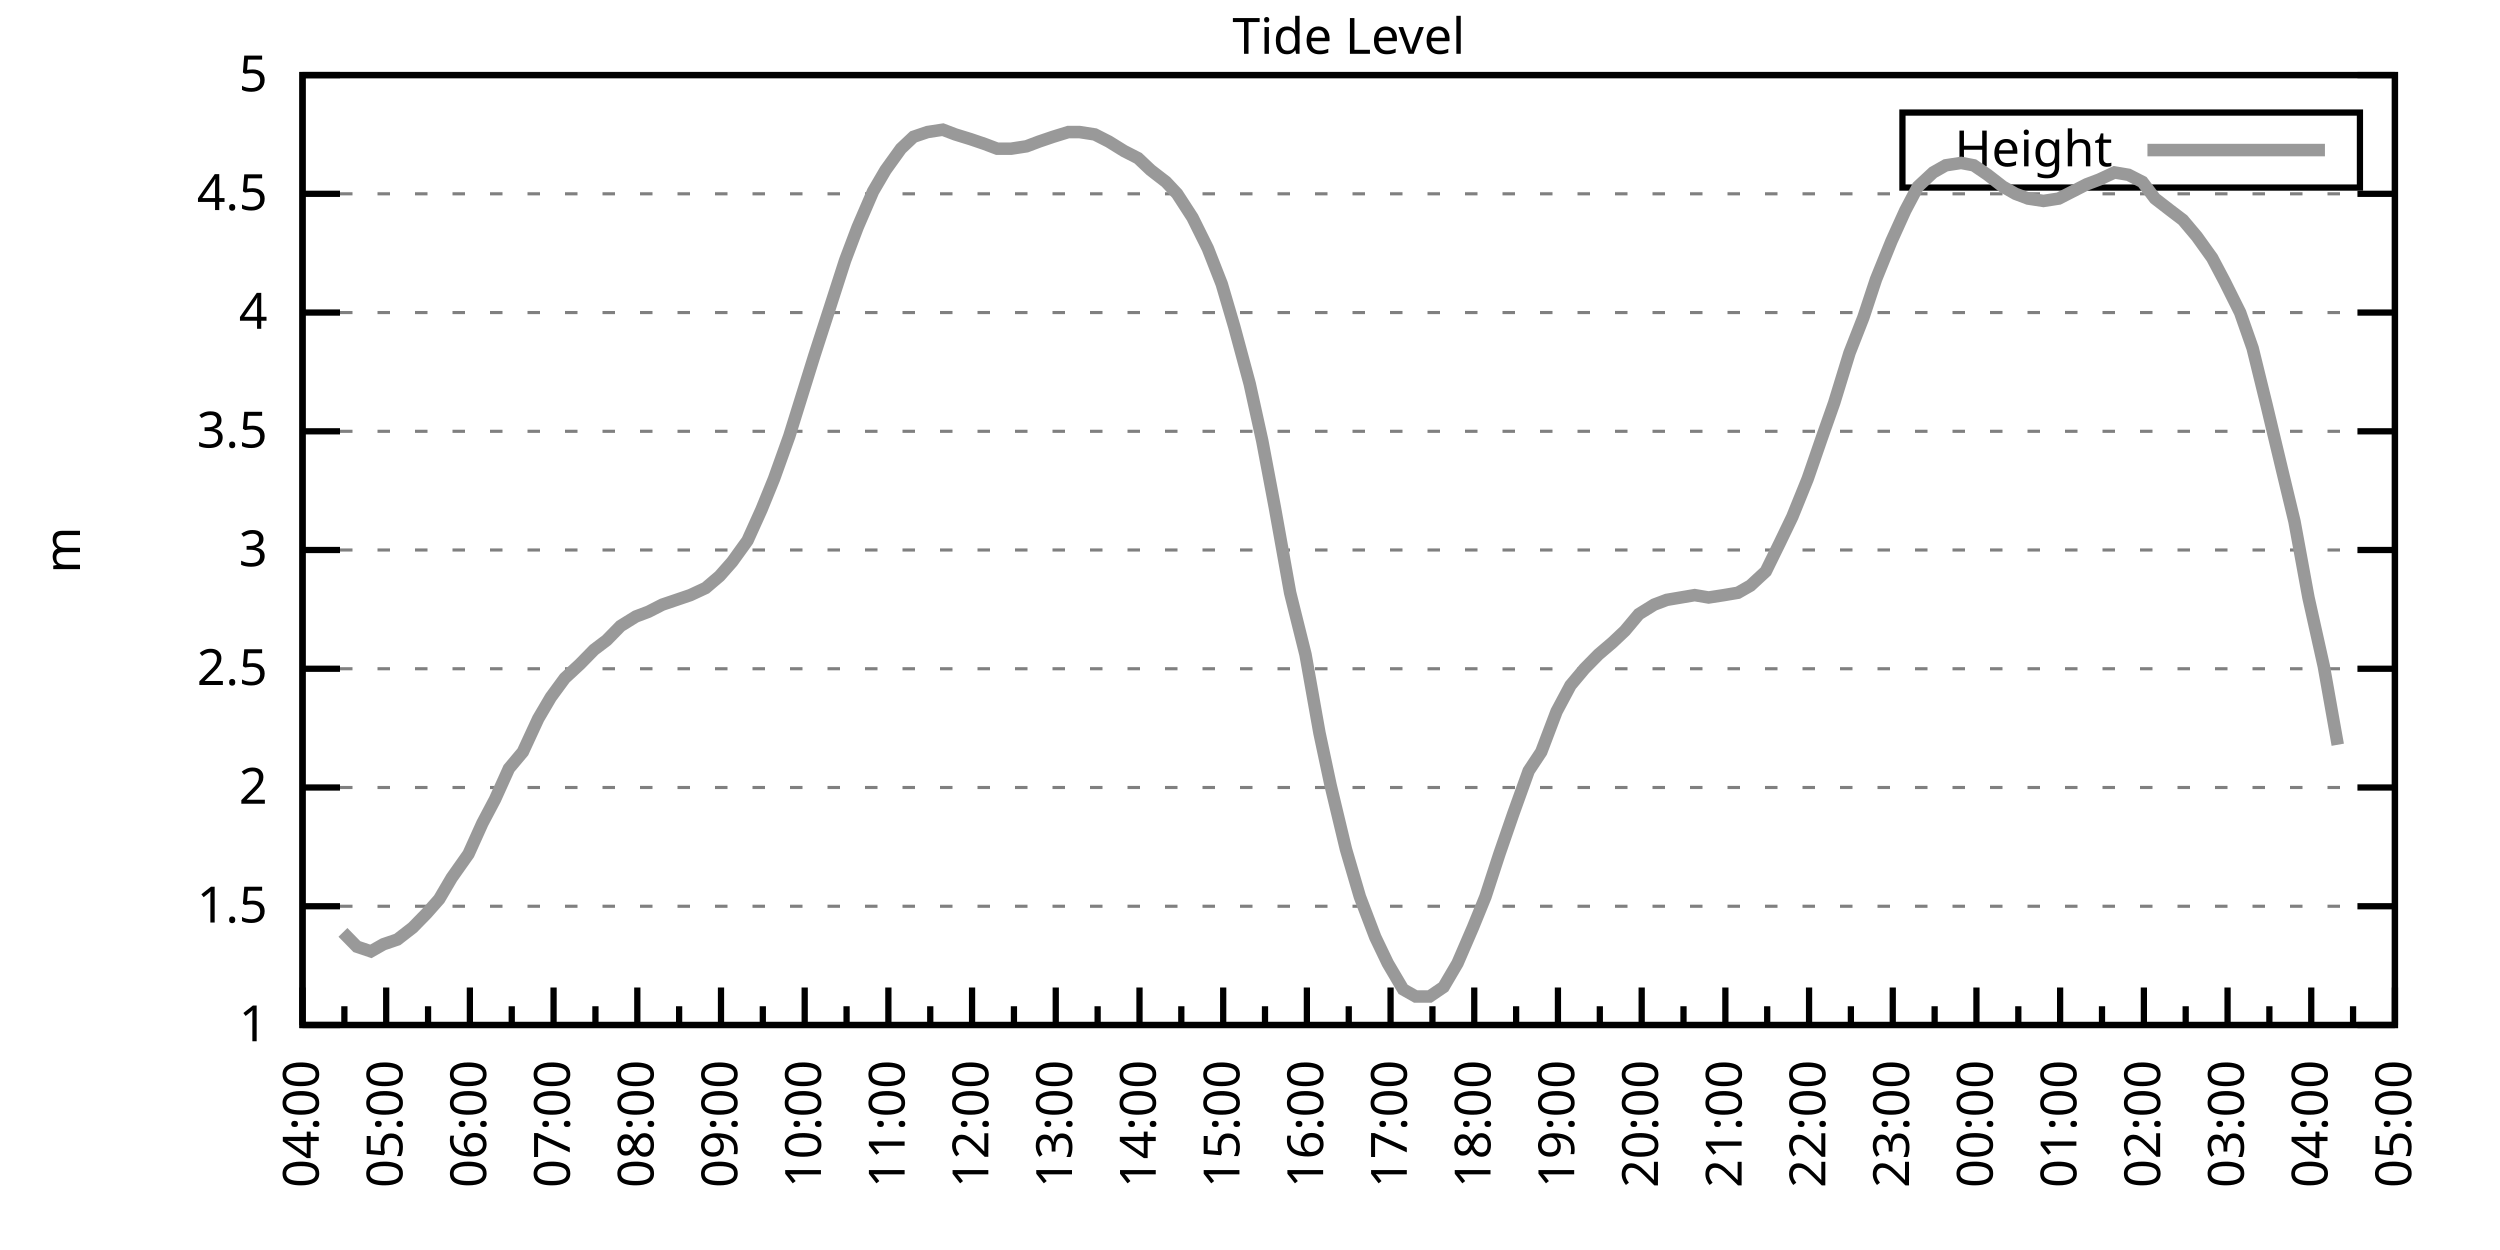
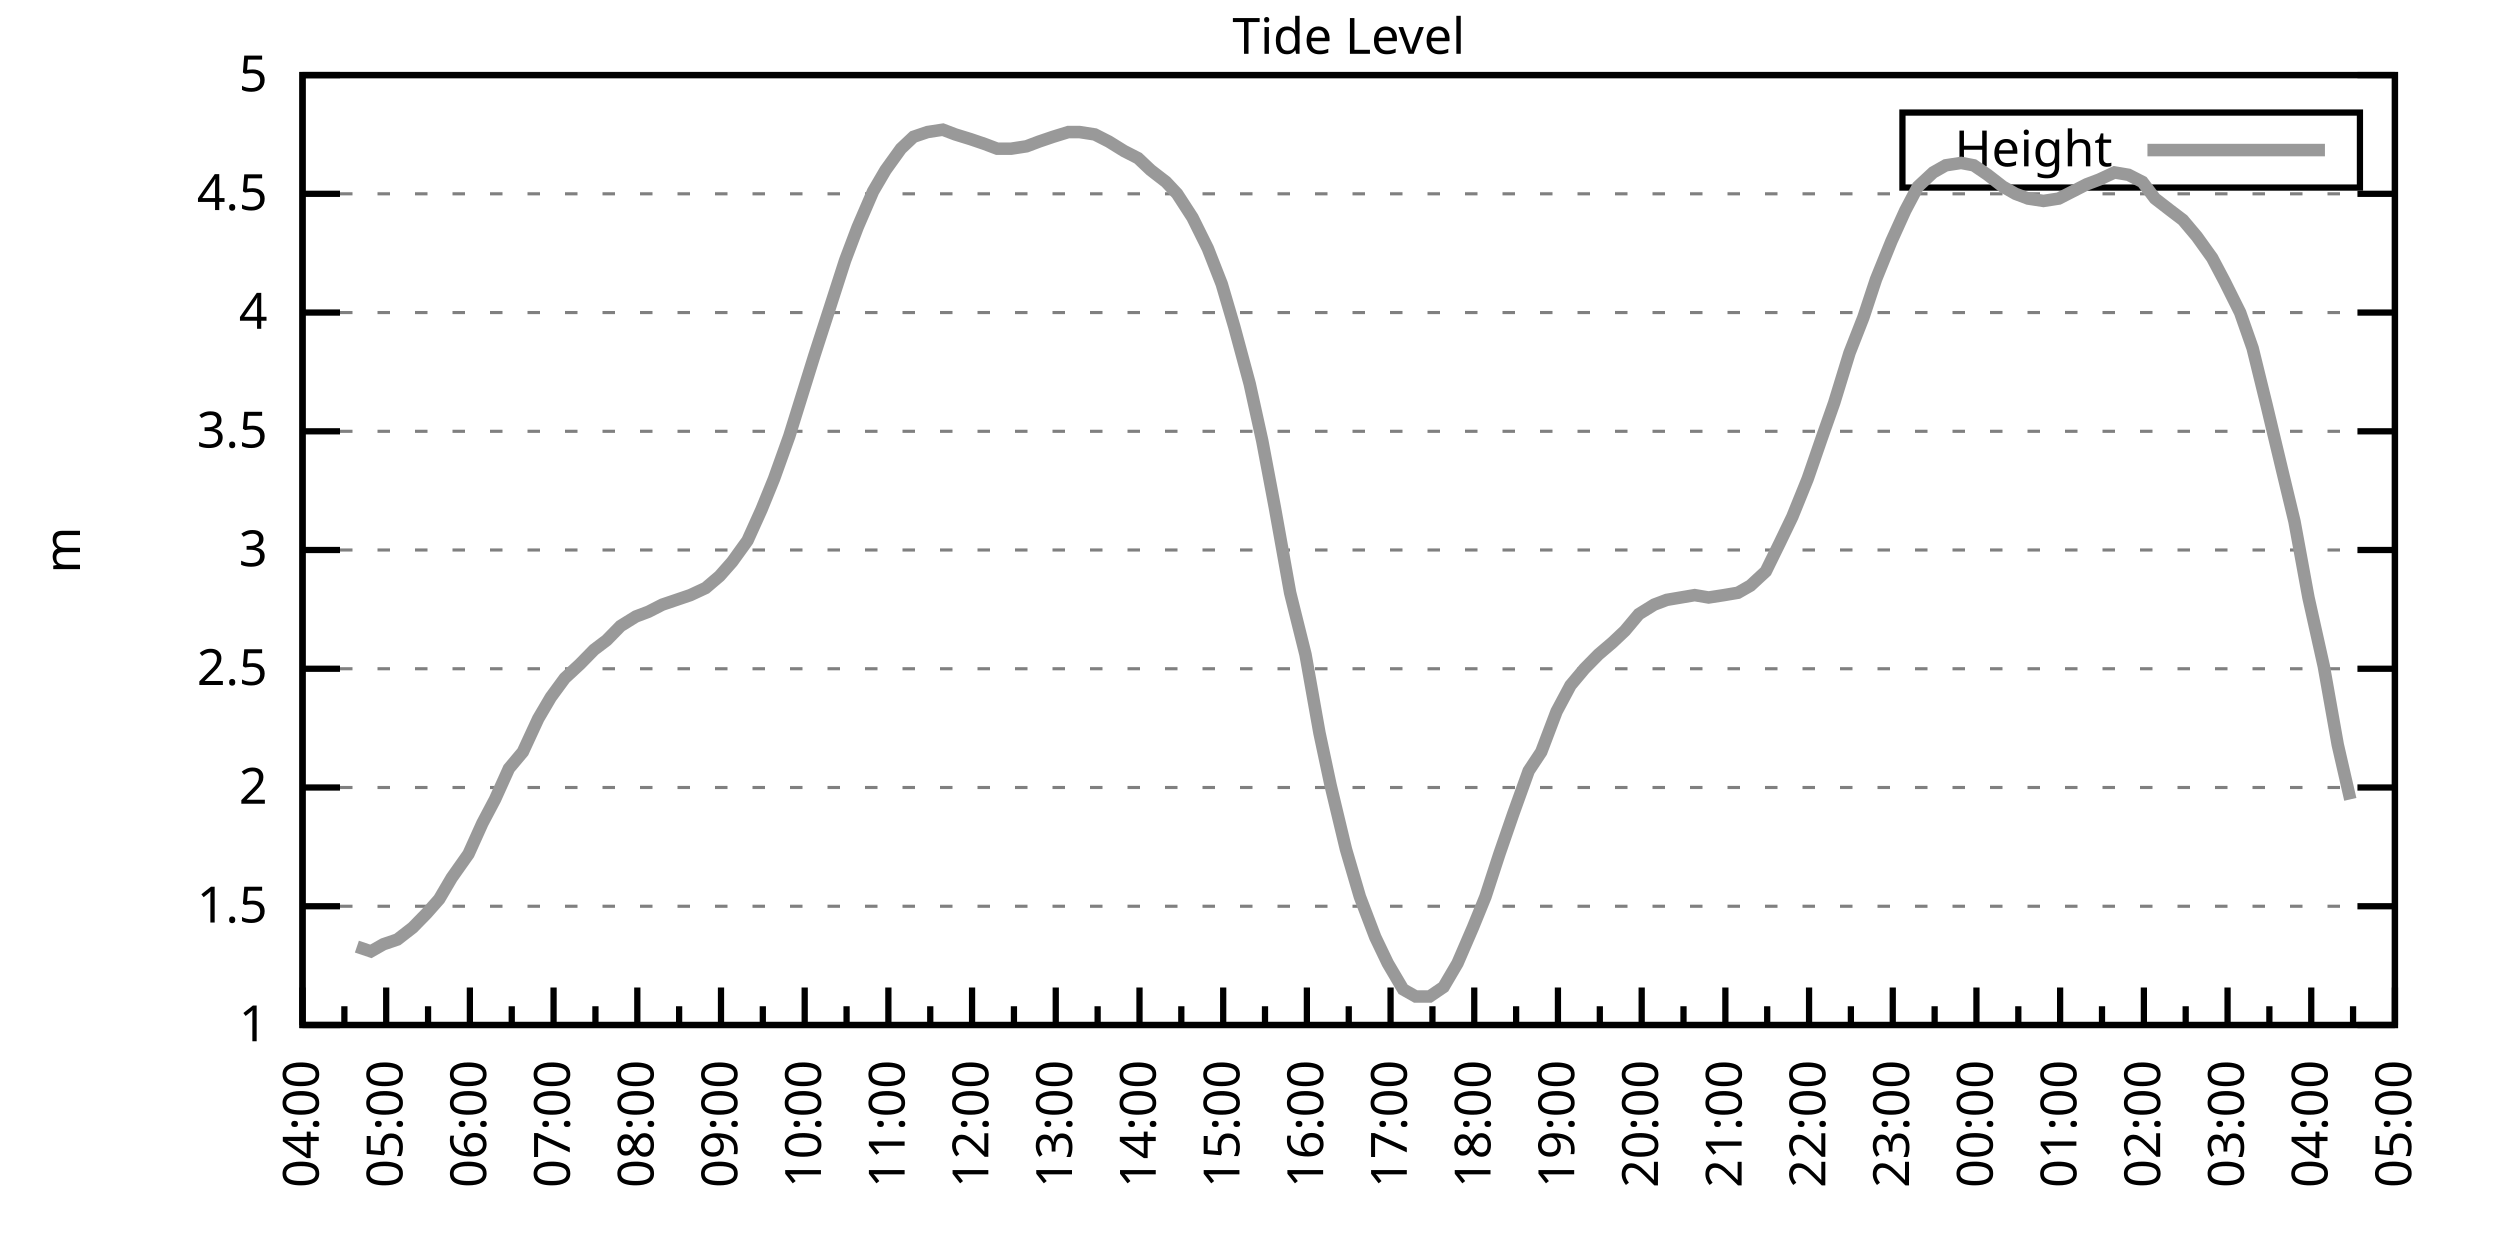
<svg xmlns="http://www.w3.org/2000/svg" xmlns:xlink="http://www.w3.org/1999/xlink" width="400" height="200" viewBox="0 0 400 200">
  <g id="gnuplot_canvas">
    <rect x="0" y="0" width="400" height="200" fill="none" />
    <defs>
      <circle id="gpDot" r="0.5" stroke-width="0.5" stroke="currentColor" />
      <path id="gpPt0" stroke-width="0.333" stroke="currentColor" d="M-1,0 h2 M0,-1 v2" />
      <path id="gpPt1" stroke-width="0.333" stroke="currentColor" d="M-1,-1 L1,1 M1,-1 L-1,1" />
      <path id="gpPt2" stroke-width="0.333" stroke="currentColor" d="M-1,0 L1,0 M0,-1 L0,1 M-1,-1 L1,1 M-1,1 L1,-1" />
      <rect id="gpPt3" stroke-width="0.333" stroke="currentColor" x="-1" y="-1" width="2" height="2" />
      <rect id="gpPt4" stroke-width="0.333" stroke="currentColor" fill="currentColor" x="-1" y="-1" width="2" height="2" />
      <circle id="gpPt5" stroke-width="0.333" stroke="currentColor" cx="0" cy="0" r="1" />
      <use xlink:href="#gpPt5" id="gpPt6" fill="currentColor" stroke="none" />
      <path id="gpPt7" stroke-width="0.333" stroke="currentColor" d="M0,-1.33 L-1.33,0.67 L1.33,0.67 z" />
      <use xlink:href="#gpPt7" id="gpPt8" fill="currentColor" stroke="none" />
      <use xlink:href="#gpPt7" id="gpPt9" stroke="currentColor" transform="rotate(180)" />
      <use xlink:href="#gpPt9" id="gpPt10" fill="currentColor" stroke="none" />
      <use xlink:href="#gpPt3" id="gpPt11" stroke="currentColor" transform="rotate(45)" />
      <use xlink:href="#gpPt11" id="gpPt12" fill="currentColor" stroke="none" />
      <path id="gpPt13" stroke-width="0.333" stroke="currentColor" d="M0,1.330 L1.265,0.411 L0.782,-1.067 L-0.782,-1.076 L-1.265,0.411 z" />
      <use xlink:href="#gpPt13" id="gpPt14" fill="currentColor" stroke="none" />
      <filter id="textbox" filterUnits="objectBoundingBox" x="0" y="0" height="1" width="1">
        <feFlood flood-color="white" flood-opacity="1" result="bgnd" />
        <feComposite in="SourceGraphic" in2="bgnd" operator="atop" />
      </filter>
      <filter id="greybox" filterUnits="objectBoundingBox" x="0" y="0" height="1" width="1">
        <feFlood flood-color="lightgrey" flood-opacity="1" result="grey" />
        <feComposite in="SourceGraphic" in2="grey" operator="atop" />
      </filter>
    </defs>
    <g fill="none" color="white" stroke="currentColor" stroke-width="1.00" stroke-linecap="butt" stroke-linejoin="miter">
</g>
    <g fill="none" color="black" stroke="currentColor" stroke-width="1.00" stroke-linecap="butt" stroke-linejoin="miter">
      <g stroke="none" shape-rendering="crispEdges">
        <polygon fill="rgb(255, 255, 255)" points="48.40,164.00 383.18,164.00 383.18,12.02 48.40,12.02 " />
      </g>
    </g>
    <g fill="none" color="black" stroke="currentColor" stroke-width="1.00" stroke-linecap="butt" stroke-linejoin="miter">
</g>
    <g fill="none" color="black" stroke="black" stroke-width="0.50" stroke-linecap="butt" stroke-linejoin="miter">
</g>
    <g fill="none" color="gray" stroke="currentColor" stroke-width="0.50" stroke-linecap="butt" stroke-linejoin="miter">
      <path stroke="gray" stroke-dasharray="2,4" class="gridline" d="M48.40,164.00 L383.19,164.00  " />
    </g>
    <g fill="none" color="gray" stroke="gray" stroke-width="1.00" stroke-linecap="butt" stroke-linejoin="miter">
</g>
    <g fill="none" color="black" stroke="currentColor" stroke-width="1.00" stroke-linecap="butt" stroke-linejoin="miter">
      <path stroke="black" d="M48.40,164.00 L54.40,164.00 M383.19,164.00 L377.19,164.00  " />
      <g transform="translate(42.80,166.60)" stroke="none" fill="black" font-family="Sans" font-size="8.00" text-anchor="end">
        <text>
          <tspan font-family="Sans"> 1</tspan>
        </text>
      </g>
    </g>
    <g fill="none" color="black" stroke="currentColor" stroke-width="1.00" stroke-linecap="butt" stroke-linejoin="miter">
</g>
    <g fill="none" color="black" stroke="black" stroke-width="0.50" stroke-linecap="butt" stroke-linejoin="miter">
</g>
    <g fill="none" color="gray" stroke="currentColor" stroke-width="0.50" stroke-linecap="butt" stroke-linejoin="miter">
      <path stroke="gray" stroke-dasharray="2,4" class="gridline" d="M48.40,145.00 L383.19,145.00  " />
    </g>
    <g fill="none" color="gray" stroke="gray" stroke-width="1.00" stroke-linecap="butt" stroke-linejoin="miter">
</g>
    <g fill="none" color="black" stroke="currentColor" stroke-width="1.00" stroke-linecap="butt" stroke-linejoin="miter">
      <path stroke="black" d="M48.40,145.00 L54.40,145.00 M383.19,145.00 L377.19,145.00  " />
      <g transform="translate(42.80,147.60)" stroke="none" fill="black" font-family="Sans" font-size="8.00" text-anchor="end">
        <text>
          <tspan font-family="Sans"> 1.5</tspan>
        </text>
      </g>
    </g>
    <g fill="none" color="black" stroke="currentColor" stroke-width="1.00" stroke-linecap="butt" stroke-linejoin="miter">
</g>
    <g fill="none" color="black" stroke="black" stroke-width="0.50" stroke-linecap="butt" stroke-linejoin="miter">
</g>
    <g fill="none" color="gray" stroke="currentColor" stroke-width="0.50" stroke-linecap="butt" stroke-linejoin="miter">
      <path stroke="gray" stroke-dasharray="2,4" class="gridline" d="M48.40,126.00 L383.19,126.00  " />
    </g>
    <g fill="none" color="gray" stroke="gray" stroke-width="1.00" stroke-linecap="butt" stroke-linejoin="miter">
</g>
    <g fill="none" color="black" stroke="currentColor" stroke-width="1.00" stroke-linecap="butt" stroke-linejoin="miter">
      <path stroke="black" d="M48.40,126.00 L54.40,126.00 M383.19,126.00 L377.19,126.00  " />
      <g transform="translate(42.80,128.60)" stroke="none" fill="black" font-family="Sans" font-size="8.00" text-anchor="end">
        <text>
          <tspan font-family="Sans"> 2</tspan>
        </text>
      </g>
    </g>
    <g fill="none" color="black" stroke="currentColor" stroke-width="1.00" stroke-linecap="butt" stroke-linejoin="miter">
</g>
    <g fill="none" color="black" stroke="black" stroke-width="0.50" stroke-linecap="butt" stroke-linejoin="miter">
</g>
    <g fill="none" color="gray" stroke="currentColor" stroke-width="0.50" stroke-linecap="butt" stroke-linejoin="miter">
      <path stroke="gray" stroke-dasharray="2,4" class="gridline" d="M48.40,107.00 L383.19,107.00  " />
    </g>
    <g fill="none" color="gray" stroke="gray" stroke-width="1.00" stroke-linecap="butt" stroke-linejoin="miter">
</g>
    <g fill="none" color="black" stroke="currentColor" stroke-width="1.00" stroke-linecap="butt" stroke-linejoin="miter">
      <path stroke="black" d="M48.40,107.00 L54.40,107.00 M383.19,107.00 L377.19,107.00  " />
      <g transform="translate(42.80,109.60)" stroke="none" fill="black" font-family="Sans" font-size="8.00" text-anchor="end">
        <text>
          <tspan font-family="Sans"> 2.5</tspan>
        </text>
      </g>
    </g>
    <g fill="none" color="black" stroke="currentColor" stroke-width="1.00" stroke-linecap="butt" stroke-linejoin="miter">
</g>
    <g fill="none" color="black" stroke="black" stroke-width="0.50" stroke-linecap="butt" stroke-linejoin="miter">
</g>
    <g fill="none" color="gray" stroke="currentColor" stroke-width="0.50" stroke-linecap="butt" stroke-linejoin="miter">
      <path stroke="gray" stroke-dasharray="2,4" class="gridline" d="M48.40,88.00 L383.19,88.00  " />
    </g>
    <g fill="none" color="gray" stroke="gray" stroke-width="1.00" stroke-linecap="butt" stroke-linejoin="miter">
</g>
    <g fill="none" color="black" stroke="currentColor" stroke-width="1.00" stroke-linecap="butt" stroke-linejoin="miter">
      <path stroke="black" d="M48.40,88.00 L54.40,88.00 M383.19,88.00 L377.19,88.00  " />
      <g transform="translate(42.80,90.60)" stroke="none" fill="black" font-family="Sans" font-size="8.00" text-anchor="end">
        <text>
          <tspan font-family="Sans"> 3</tspan>
        </text>
      </g>
    </g>
    <g fill="none" color="black" stroke="currentColor" stroke-width="1.00" stroke-linecap="butt" stroke-linejoin="miter">
</g>
    <g fill="none" color="black" stroke="black" stroke-width="0.50" stroke-linecap="butt" stroke-linejoin="miter">
</g>
    <g fill="none" color="gray" stroke="currentColor" stroke-width="0.50" stroke-linecap="butt" stroke-linejoin="miter">
      <path stroke="gray" stroke-dasharray="2,4" class="gridline" d="M48.40,69.01 L383.19,69.01  " />
    </g>
    <g fill="none" color="gray" stroke="gray" stroke-width="1.00" stroke-linecap="butt" stroke-linejoin="miter">
</g>
    <g fill="none" color="black" stroke="currentColor" stroke-width="1.00" stroke-linecap="butt" stroke-linejoin="miter">
      <path stroke="black" d="M48.40,69.01 L54.40,69.01 M383.19,69.01 L377.19,69.01  " />
      <g transform="translate(42.80,71.61)" stroke="none" fill="black" font-family="Sans" font-size="8.00" text-anchor="end">
        <text>
          <tspan font-family="Sans"> 3.5</tspan>
        </text>
      </g>
    </g>
    <g fill="none" color="black" stroke="currentColor" stroke-width="1.00" stroke-linecap="butt" stroke-linejoin="miter">
</g>
    <g fill="none" color="black" stroke="black" stroke-width="0.50" stroke-linecap="butt" stroke-linejoin="miter">
</g>
    <g fill="none" color="gray" stroke="currentColor" stroke-width="0.50" stroke-linecap="butt" stroke-linejoin="miter">
      <path stroke="gray" stroke-dasharray="2,4" class="gridline" d="M48.40,50.01 L383.19,50.01  " />
    </g>
    <g fill="none" color="gray" stroke="gray" stroke-width="1.00" stroke-linecap="butt" stroke-linejoin="miter">
</g>
    <g fill="none" color="black" stroke="currentColor" stroke-width="1.00" stroke-linecap="butt" stroke-linejoin="miter">
      <path stroke="black" d="M48.40,50.01 L54.40,50.01 M383.19,50.01 L377.19,50.01  " />
      <g transform="translate(42.80,52.61)" stroke="none" fill="black" font-family="Sans" font-size="8.00" text-anchor="end">
        <text>
          <tspan font-family="Sans"> 4</tspan>
        </text>
      </g>
    </g>
    <g fill="none" color="black" stroke="currentColor" stroke-width="1.00" stroke-linecap="butt" stroke-linejoin="miter">
</g>
    <g fill="none" color="black" stroke="black" stroke-width="0.50" stroke-linecap="butt" stroke-linejoin="miter">
</g>
    <g fill="none" color="gray" stroke="currentColor" stroke-width="0.50" stroke-linecap="butt" stroke-linejoin="miter">
      <path stroke="gray" stroke-dasharray="2,4" class="gridline" d="M48.40,31.01 L383.19,31.01  " />
    </g>
    <g fill="none" color="gray" stroke="gray" stroke-width="1.00" stroke-linecap="butt" stroke-linejoin="miter">
</g>
    <g fill="none" color="black" stroke="currentColor" stroke-width="1.00" stroke-linecap="butt" stroke-linejoin="miter">
      <path stroke="black" d="M48.40,31.01 L54.40,31.01 M383.19,31.01 L377.19,31.01  " />
      <g transform="translate(42.80,33.61)" stroke="none" fill="black" font-family="Sans" font-size="8.00" text-anchor="end">
        <text>
          <tspan font-family="Sans"> 4.5</tspan>
        </text>
      </g>
    </g>
    <g fill="none" color="black" stroke="currentColor" stroke-width="1.00" stroke-linecap="butt" stroke-linejoin="miter">
</g>
    <g fill="none" color="black" stroke="black" stroke-width="0.50" stroke-linecap="butt" stroke-linejoin="miter">
</g>
    <g fill="none" color="gray" stroke="currentColor" stroke-width="0.50" stroke-linecap="butt" stroke-linejoin="miter">
      <path stroke="gray" stroke-dasharray="2,4" class="gridline" d="M48.40,12.01 L383.19,12.01  " />
    </g>
    <g fill="none" color="gray" stroke="gray" stroke-width="1.00" stroke-linecap="butt" stroke-linejoin="miter">
</g>
    <g fill="none" color="black" stroke="currentColor" stroke-width="1.00" stroke-linecap="butt" stroke-linejoin="miter">
      <path stroke="black" d="M48.40,12.01 L54.40,12.01 M383.19,12.01 L377.19,12.01  " />
      <g transform="translate(42.80,14.61)" stroke="none" fill="black" font-family="Sans" font-size="8.00" text-anchor="end">
        <text>
          <tspan font-family="Sans"> 5</tspan>
        </text>
      </g>
    </g>
    <g fill="none" color="black" stroke="currentColor" stroke-width="1.00" stroke-linecap="butt" stroke-linejoin="miter">
      <path stroke="black" d="M48.40,164.00 L48.40,158.00  " />
      <g transform="translate(51.00,169.60) rotate(270)" stroke="none" fill="black" font-family="Sans" font-size="8.00" text-anchor="end">
        <text>
          <tspan font-family="Sans">04:00</tspan>
        </text>
      </g>
    </g>
    <g fill="none" color="black" stroke="currentColor" stroke-width="1.00" stroke-linecap="butt" stroke-linejoin="miter">
      <path stroke="black" d="M55.10,164.00 L55.10,161.00 M61.79,164.00 L61.79,158.00  " />
      <g transform="translate(64.39,169.60) rotate(270)" stroke="none" fill="black" font-family="Sans" font-size="8.00" text-anchor="end">
        <text>
          <tspan font-family="Sans">05:00</tspan>
        </text>
      </g>
    </g>
    <g fill="none" color="black" stroke="currentColor" stroke-width="1.00" stroke-linecap="butt" stroke-linejoin="miter">
      <path stroke="black" d="M68.49,164.00 L68.49,161.00 M75.18,164.00 L75.18,158.00  " />
      <g transform="translate(77.78,169.60) rotate(270)" stroke="none" fill="black" font-family="Sans" font-size="8.00" text-anchor="end">
        <text>
          <tspan font-family="Sans">06:00</tspan>
        </text>
      </g>
    </g>
    <g fill="none" color="black" stroke="currentColor" stroke-width="1.00" stroke-linecap="butt" stroke-linejoin="miter">
      <path stroke="black" d="M81.88,164.00 L81.88,161.00 M88.57,164.00 L88.57,158.00  " />
      <g transform="translate(91.17,169.60) rotate(270)" stroke="none" fill="black" font-family="Sans" font-size="8.00" text-anchor="end">
        <text>
          <tspan font-family="Sans">07:00</tspan>
        </text>
      </g>
    </g>
    <g fill="none" color="black" stroke="currentColor" stroke-width="1.00" stroke-linecap="butt" stroke-linejoin="miter">
      <path stroke="black" d="M95.27,164.00 L95.27,161.00 M101.97,164.00 L101.97,158.00  " />
      <g transform="translate(104.57,169.60) rotate(270)" stroke="none" fill="black" font-family="Sans" font-size="8.00" text-anchor="end">
        <text>
          <tspan font-family="Sans">08:00</tspan>
        </text>
      </g>
    </g>
    <g fill="none" color="black" stroke="currentColor" stroke-width="1.00" stroke-linecap="butt" stroke-linejoin="miter">
      <path stroke="black" d="M108.66,164.00 L108.66,161.00 M115.36,164.00 L115.36,158.00  " />
      <g transform="translate(117.96,169.60) rotate(270)" stroke="none" fill="black" font-family="Sans" font-size="8.00" text-anchor="end">
        <text>
          <tspan font-family="Sans">09:00</tspan>
        </text>
      </g>
    </g>
    <g fill="none" color="black" stroke="currentColor" stroke-width="1.00" stroke-linecap="butt" stroke-linejoin="miter">
      <path stroke="black" d="M122.05,164.00 L122.05,161.00 M128.75,164.00 L128.75,158.00  " />
      <g transform="translate(131.35,169.60) rotate(270)" stroke="none" fill="black" font-family="Sans" font-size="8.00" text-anchor="end">
        <text>
          <tspan font-family="Sans">10:00</tspan>
        </text>
      </g>
    </g>
    <g fill="none" color="black" stroke="currentColor" stroke-width="1.00" stroke-linecap="butt" stroke-linejoin="miter">
      <path stroke="black" d="M135.45,164.00 L135.45,161.00 M142.14,164.00 L142.14,158.00  " />
      <g transform="translate(144.74,169.60) rotate(270)" stroke="none" fill="black" font-family="Sans" font-size="8.00" text-anchor="end">
        <text>
          <tspan font-family="Sans">11:00</tspan>
        </text>
      </g>
    </g>
    <g fill="none" color="black" stroke="currentColor" stroke-width="1.00" stroke-linecap="butt" stroke-linejoin="miter">
      <path stroke="black" d="M148.84,164.00 L148.84,161.00 M155.53,164.00 L155.53,158.00  " />
      <g transform="translate(158.13,169.60) rotate(270)" stroke="none" fill="black" font-family="Sans" font-size="8.00" text-anchor="end">
        <text>
          <tspan font-family="Sans">12:00</tspan>
        </text>
      </g>
    </g>
    <g fill="none" color="black" stroke="currentColor" stroke-width="1.00" stroke-linecap="butt" stroke-linejoin="miter">
      <path stroke="black" d="M162.23,164.00 L162.23,161.00 M168.92,164.00 L168.92,158.00  " />
      <g transform="translate(171.52,169.60) rotate(270)" stroke="none" fill="black" font-family="Sans" font-size="8.00" text-anchor="end">
        <text>
          <tspan font-family="Sans">13:00</tspan>
        </text>
      </g>
    </g>
    <g fill="none" color="black" stroke="currentColor" stroke-width="1.00" stroke-linecap="butt" stroke-linejoin="miter">
      <path stroke="black" d="M175.62,164.00 L175.62,161.00 M182.32,164.00 L182.32,158.00  " />
      <g transform="translate(184.92,169.60) rotate(270)" stroke="none" fill="black" font-family="Sans" font-size="8.00" text-anchor="end">
        <text>
          <tspan font-family="Sans">14:00</tspan>
        </text>
      </g>
    </g>
    <g fill="none" color="black" stroke="currentColor" stroke-width="1.00" stroke-linecap="butt" stroke-linejoin="miter">
      <path stroke="black" d="M189.01,164.00 L189.01,161.00 M195.71,164.00 L195.71,158.00  " />
      <g transform="translate(198.31,169.60) rotate(270)" stroke="none" fill="black" font-family="Sans" font-size="8.00" text-anchor="end">
        <text>
          <tspan font-family="Sans">15:00</tspan>
        </text>
      </g>
    </g>
    <g fill="none" color="black" stroke="currentColor" stroke-width="1.00" stroke-linecap="butt" stroke-linejoin="miter">
      <path stroke="black" d="M202.40,164.00 L202.40,161.00 M209.10,164.00 L209.10,158.00  " />
      <g transform="translate(211.70,169.60) rotate(270)" stroke="none" fill="black" font-family="Sans" font-size="8.00" text-anchor="end">
        <text>
          <tspan font-family="Sans">16:00</tspan>
        </text>
      </g>
    </g>
    <g fill="none" color="black" stroke="currentColor" stroke-width="1.00" stroke-linecap="butt" stroke-linejoin="miter">
      <path stroke="black" d="M215.80,164.00 L215.80,161.00 M222.49,164.00 L222.49,158.00  " />
      <g transform="translate(225.09,169.60) rotate(270)" stroke="none" fill="black" font-family="Sans" font-size="8.00" text-anchor="end">
        <text>
          <tspan font-family="Sans">17:00</tspan>
        </text>
      </g>
    </g>
    <g fill="none" color="black" stroke="currentColor" stroke-width="1.00" stroke-linecap="butt" stroke-linejoin="miter">
      <path stroke="black" d="M229.19,164.00 L229.19,161.00 M235.88,164.00 L235.88,158.00  " />
      <g transform="translate(238.48,169.60) rotate(270)" stroke="none" fill="black" font-family="Sans" font-size="8.00" text-anchor="end">
        <text>
          <tspan font-family="Sans">18:00</tspan>
        </text>
      </g>
    </g>
    <g fill="none" color="black" stroke="currentColor" stroke-width="1.00" stroke-linecap="butt" stroke-linejoin="miter">
      <path stroke="black" d="M242.58,164.00 L242.58,161.00 M249.27,164.00 L249.27,158.00  " />
      <g transform="translate(251.87,169.60) rotate(270)" stroke="none" fill="black" font-family="Sans" font-size="8.00" text-anchor="end">
        <text>
          <tspan font-family="Sans">19:00</tspan>
        </text>
      </g>
    </g>
    <g fill="none" color="black" stroke="currentColor" stroke-width="1.00" stroke-linecap="butt" stroke-linejoin="miter">
      <path stroke="black" d="M255.97,164.00 L255.97,161.00 M262.67,164.00 L262.67,158.00  " />
      <g transform="translate(265.27,169.60) rotate(270)" stroke="none" fill="black" font-family="Sans" font-size="8.00" text-anchor="end">
        <text>
          <tspan font-family="Sans">20:00</tspan>
        </text>
      </g>
    </g>
    <g fill="none" color="black" stroke="currentColor" stroke-width="1.00" stroke-linecap="butt" stroke-linejoin="miter">
      <path stroke="black" d="M269.36,164.00 L269.36,161.00 M276.06,164.00 L276.06,158.00  " />
      <g transform="translate(278.66,169.60) rotate(270)" stroke="none" fill="black" font-family="Sans" font-size="8.00" text-anchor="end">
        <text>
          <tspan font-family="Sans">21:00</tspan>
        </text>
      </g>
    </g>
    <g fill="none" color="black" stroke="currentColor" stroke-width="1.00" stroke-linecap="butt" stroke-linejoin="miter">
      <path stroke="black" d="M282.75,164.00 L282.75,161.00 M289.45,164.00 L289.45,158.00  " />
      <g transform="translate(292.05,169.60) rotate(270)" stroke="none" fill="black" font-family="Sans" font-size="8.00" text-anchor="end">
        <text>
          <tspan font-family="Sans">22:00</tspan>
        </text>
      </g>
    </g>
    <g fill="none" color="black" stroke="currentColor" stroke-width="1.00" stroke-linecap="butt" stroke-linejoin="miter">
      <path stroke="black" d="M296.14,164.00 L296.14,161.00 M302.84,164.00 L302.84,158.00  " />
      <g transform="translate(305.44,169.60) rotate(270)" stroke="none" fill="black" font-family="Sans" font-size="8.00" text-anchor="end">
        <text>
          <tspan font-family="Sans">23:00</tspan>
        </text>
      </g>
    </g>
    <g fill="none" color="black" stroke="currentColor" stroke-width="1.00" stroke-linecap="butt" stroke-linejoin="miter">
      <path stroke="black" d="M309.54,164.00 L309.54,161.00 M316.23,164.00 L316.23,158.00  " />
      <g transform="translate(318.83,169.60) rotate(270)" stroke="none" fill="black" font-family="Sans" font-size="8.00" text-anchor="end">
        <text>
          <tspan font-family="Sans">00:00</tspan>
        </text>
      </g>
    </g>
    <g fill="none" color="black" stroke="currentColor" stroke-width="1.00" stroke-linecap="butt" stroke-linejoin="miter">
      <path stroke="black" d="M322.93,164.00 L322.93,161.00 M329.62,164.00 L329.62,158.00  " />
      <g transform="translate(332.22,169.60) rotate(270)" stroke="none" fill="black" font-family="Sans" font-size="8.00" text-anchor="end">
        <text>
          <tspan font-family="Sans">01:00</tspan>
        </text>
      </g>
    </g>
    <g fill="none" color="black" stroke="currentColor" stroke-width="1.00" stroke-linecap="butt" stroke-linejoin="miter">
      <path stroke="black" d="M336.32,164.00 L336.32,161.00 M343.02,164.00 L343.02,158.00  " />
      <g transform="translate(345.62,169.60) rotate(270)" stroke="none" fill="black" font-family="Sans" font-size="8.00" text-anchor="end">
        <text>
          <tspan font-family="Sans">02:00</tspan>
        </text>
      </g>
    </g>
    <g fill="none" color="black" stroke="currentColor" stroke-width="1.00" stroke-linecap="butt" stroke-linejoin="miter">
      <path stroke="black" d="M349.71,164.00 L349.71,161.00 M356.41,164.00 L356.41,158.00  " />
      <g transform="translate(359.01,169.60) rotate(270)" stroke="none" fill="black" font-family="Sans" font-size="8.00" text-anchor="end">
        <text>
          <tspan font-family="Sans">03:00</tspan>
        </text>
      </g>
    </g>
    <g fill="none" color="black" stroke="currentColor" stroke-width="1.00" stroke-linecap="butt" stroke-linejoin="miter">
      <path stroke="black" d="M363.10,164.00 L363.10,161.00 M369.80,164.00 L369.80,158.00  " />
      <g transform="translate(372.40,169.60) rotate(270)" stroke="none" fill="black" font-family="Sans" font-size="8.00" text-anchor="end">
        <text>
          <tspan font-family="Sans">04:00</tspan>
        </text>
      </g>
    </g>
    <g fill="none" color="black" stroke="currentColor" stroke-width="1.00" stroke-linecap="butt" stroke-linejoin="miter">
      <path stroke="black" d="M376.49,164.00 L376.49,161.00 M383.19,164.00 L383.19,158.00  " />
      <g transform="translate(385.79,169.60) rotate(270)" stroke="none" fill="black" font-family="Sans" font-size="8.00" text-anchor="end">
        <text>
          <tspan font-family="Sans">05:00</tspan>
        </text>
      </g>
    </g>
    <g fill="none" color="black" stroke="currentColor" stroke-width="1.00" stroke-linecap="butt" stroke-linejoin="miter">
</g>
    <g fill="none" color="black" stroke="currentColor" stroke-width="1.00" stroke-linecap="butt" stroke-linejoin="miter">
      <path stroke="black" d="M48.40,12.01 L48.40,164.00 L383.19,164.00 L383.19,12.01 L48.40,12.01 Z  " />
    </g>
    <g fill="none" color="black" stroke="currentColor" stroke-width="1.00" stroke-linecap="butt" stroke-linejoin="miter">
      <g transform="translate(12.80,88.01) rotate(270)" stroke="none" fill="black" font-family="Sans" font-size="8.00" text-anchor="middle">
        <text>
          <tspan font-family="Sans">m</tspan>
        </text>
      </g>
    </g>
    <g fill="none" color="black" stroke="currentColor" stroke-width="1.00" stroke-linecap="butt" stroke-linejoin="miter">
</g>
    <g fill="none" color="black" stroke="currentColor" stroke-width="1.00" stroke-linecap="butt" stroke-linejoin="miter">
      <path stroke="black" d="M304.39,30.01 L304.39,18.01 L377.59,18.01 L377.59,30.01 L304.39,30.01 Z  " />
    </g>
    <g id="Tide_level_plot_1">
      <g fill="none" color="white" stroke="black" stroke-width="2.00" stroke-linecap="butt" stroke-linejoin="miter">
</g>
      <g fill="none" color="black" stroke="currentColor" stroke-width="2.00" stroke-linecap="butt" stroke-linejoin="miter">
        <g transform="translate(337.99,26.61)" stroke="none" fill="black" font-family="Sans" font-size="8.00" text-anchor="end">
          <text>
            <tspan font-family="Sans">Height</tspan>
          </text>
        </g>
      </g>
      <g fill="none" color="black" stroke="currentColor" stroke-width="2.00" stroke-linecap="butt" stroke-linejoin="miter">
-         <path stroke="rgb(153, 153, 153)" d="M343.59,24.01 L371.99,24.01 M54.87,149.18 L57.10,151.46 L59.34,152.22 L61.35,151.08 L63.58,150.32 L66.03,148.42   L68.26,146.14 L70.27,143.86 L72.28,140.44 L74.96,136.64 L77.19,131.70 L79.20,127.90 L81.43,122.96 L83.66,120.30   L86.12,114.98 L88.13,111.56 L90.36,108.52 L92.82,106.24 L95.05,103.96 L97.06,102.44 L99.29,100.16 L101.74,98.64   L103.75,97.88 L105.98,96.74 L108.22,95.98 L110.45,95.22 L112.90,94.08 L115.13,92.18 L117.14,89.90 L119.60,86.49   L121.83,81.55 L123.84,76.61 L126.29,69.77 L128.30,63.31 L130.31,56.85 L132.77,49.25 L135.22,41.65 L137.23,36.33   L139.69,30.63 L141.69,27.21 L144.15,23.79 L146.16,21.89 L148.39,21.13 L150.85,20.75 L152.85,21.51 L155.31,22.27   L157.54,23.03 L159.55,23.79 L161.78,23.79 L164.24,23.41 L166.25,22.65 L168.48,21.89 L170.93,21.13 L172.72,21.13   L175.17,21.51 L177.41,22.65 L179.86,24.17 L182.09,25.31 L184.10,27.21 L186.56,29.11 L188.34,31.01 L190.80,34.81   L193.25,39.75 L195.48,45.45 L197.49,52.29 L199.95,61.41 L201.96,70.53 L203.97,81.17 L206.42,94.84 L208.88,104.72   L211.11,117.26 L212.89,125.62 L215.35,135.88 L217.58,143.48 L220.04,149.94 L222.04,154.12 L224.50,158.30 L226.51,159.44   L228.74,159.44 L230.97,157.92 L233.20,154.12 L235.66,148.42 L237.67,143.48 L239.90,136.64 L242.13,130.18 L244.59,123.34   L246.60,120.30 L249.05,113.84 L251.28,109.66 L253.51,107.00 L255.75,104.72 L257.98,102.82 L259.99,100.92 L262.22,98.26   L264.67,96.74 L266.68,95.98 L268.92,95.60 L271.15,95.22 L273.38,95.60 L275.83,95.22 L278.07,94.84 L280.07,93.70   L282.53,91.42 L284.76,86.87 L286.77,82.69 L289.23,76.61 L291.46,70.15 L293.47,64.45 L295.92,56.47 L298.15,50.77   L300.16,44.69 L302.62,38.61 L304.85,33.67 L306.86,29.87 L309.31,27.59 L311.32,26.45 L313.78,26.07 L315.79,26.45   L318.02,27.97 L320.47,29.87 L322.48,31.01 L324.49,31.77 L326.95,32.15 L329.40,31.77 L331.63,30.63 L333.86,29.49   L335.87,28.73 L338.33,27.59 L340.56,27.97 L342.79,29.11 L344.80,31.77 L347.26,33.67 L349.26,35.19 L351.50,37.85   L353.95,41.27 L355.96,45.07 L358.42,50.01 L360.42,55.71 L362.66,64.83 L365.11,75.09 L367.12,83.45 L369.35,95.60   L371.81,106.62 L374.04,119.16  " />
+         <path stroke="rgb(153, 153, 153)" d="M343.59,24.01 L371.99,24.01 M57.10,151.46 L59.34,152.22 L61.35,151.08 L63.58,150.32 L66.03,148.42 L68.26,146.14   L70.27,143.86 L72.28,140.44 L74.96,136.64 L77.19,131.70 L79.20,127.90 L81.43,122.96 L83.66,120.30 L86.12,114.98   L88.13,111.56 L90.36,108.52 L92.82,106.24 L95.05,103.96 L97.06,102.44 L99.29,100.16 L101.74,98.64 L103.75,97.88   L105.98,96.74 L108.22,95.98 L110.45,95.22 L112.90,94.08 L115.13,92.18 L117.14,89.90 L119.60,86.49 L121.83,81.55   L123.84,76.61 L126.29,69.77 L128.30,63.31 L130.31,56.85 L132.77,49.25 L135.22,41.65 L137.23,36.33 L139.69,30.63   L141.69,27.21 L144.15,23.79 L146.16,21.89 L148.39,21.13 L150.85,20.75 L152.85,21.51 L155.31,22.27 L157.54,23.03   L159.55,23.79 L161.78,23.79 L164.24,23.41 L166.25,22.65 L168.48,21.89 L170.93,21.13 L172.72,21.13 L175.17,21.51   L177.41,22.65 L179.86,24.17 L182.09,25.31 L184.10,27.21 L186.56,29.11 L188.34,31.01 L190.80,34.81 L193.25,39.75   L195.48,45.45 L197.49,52.29 L199.95,61.41 L201.96,70.53 L203.97,81.17 L206.42,94.84 L208.88,104.72 L211.11,117.26   L212.89,125.62 L215.35,135.88 L217.58,143.48 L220.04,149.94 L222.04,154.12 L224.50,158.30 L226.51,159.44 L228.74,159.44   L230.97,157.92 L233.20,154.12 L235.66,148.42 L237.67,143.48 L239.90,136.64 L242.13,130.18 L244.59,123.34 L246.60,120.30   L249.05,113.84 L251.28,109.66 L253.51,107.00 L255.75,104.72 L257.98,102.82 L259.99,100.92 L262.22,98.26 L264.67,96.74   L266.68,95.98 L268.92,95.60 L271.15,95.22 L273.38,95.60 L275.83,95.22 L278.07,94.84 L280.07,93.70 L282.53,91.42   L284.76,86.87 L286.77,82.69 L289.23,76.61 L291.46,70.15 L293.47,64.45 L295.92,56.47 L298.15,50.77 L300.16,44.69   L302.62,38.61 L304.85,33.67 L306.86,29.87 L309.31,27.59 L311.32,26.45 L313.78,26.07 L315.79,26.45 L318.02,27.97   L320.47,29.87 L322.48,31.01 L324.49,31.77 L326.95,32.15 L329.40,31.77 L331.63,30.63 L333.86,29.49 L335.87,28.73   L338.33,27.59 L340.56,27.97 L342.79,29.11 L344.80,31.77 L347.26,33.67 L349.26,35.19 L351.50,37.85 L353.95,41.27   L355.96,45.07 L358.42,50.01 L360.42,55.71 L362.66,64.83 L365.11,75.09 L367.12,83.45 L369.35,95.60 L371.81,106.62   L374.04,119.16 L376.05,127.90  " />
      </g>
    </g>
    <g fill="none" color="black" stroke="currentColor" stroke-width="2.00" stroke-linecap="butt" stroke-linejoin="miter">
</g>
    <g fill="none" color="black" stroke="black" stroke-width="1.00" stroke-linecap="butt" stroke-linejoin="miter">
</g>
    <g fill="none" color="black" stroke="currentColor" stroke-width="1.00" stroke-linecap="butt" stroke-linejoin="miter">
      <path stroke="black" d="M48.40,12.01 L48.40,164.00 L383.19,164.00 L383.19,12.01 L48.40,12.01 Z  " />
    </g>
    <g fill="none" color="black" stroke="currentColor" stroke-width="1.00" stroke-linecap="butt" stroke-linejoin="miter">
      <g transform="translate(215.79,8.61)" stroke="none" fill="black" font-family="Sans" font-size="8.00" text-anchor="middle">
        <text>
          <tspan font-family="Sans">Tide Level</tspan>
        </text>
      </g>
    </g>
    <g fill="none" color="black" stroke="currentColor" stroke-width="1.00" stroke-linecap="butt" stroke-linejoin="miter">
</g>
  </g>
</svg>
